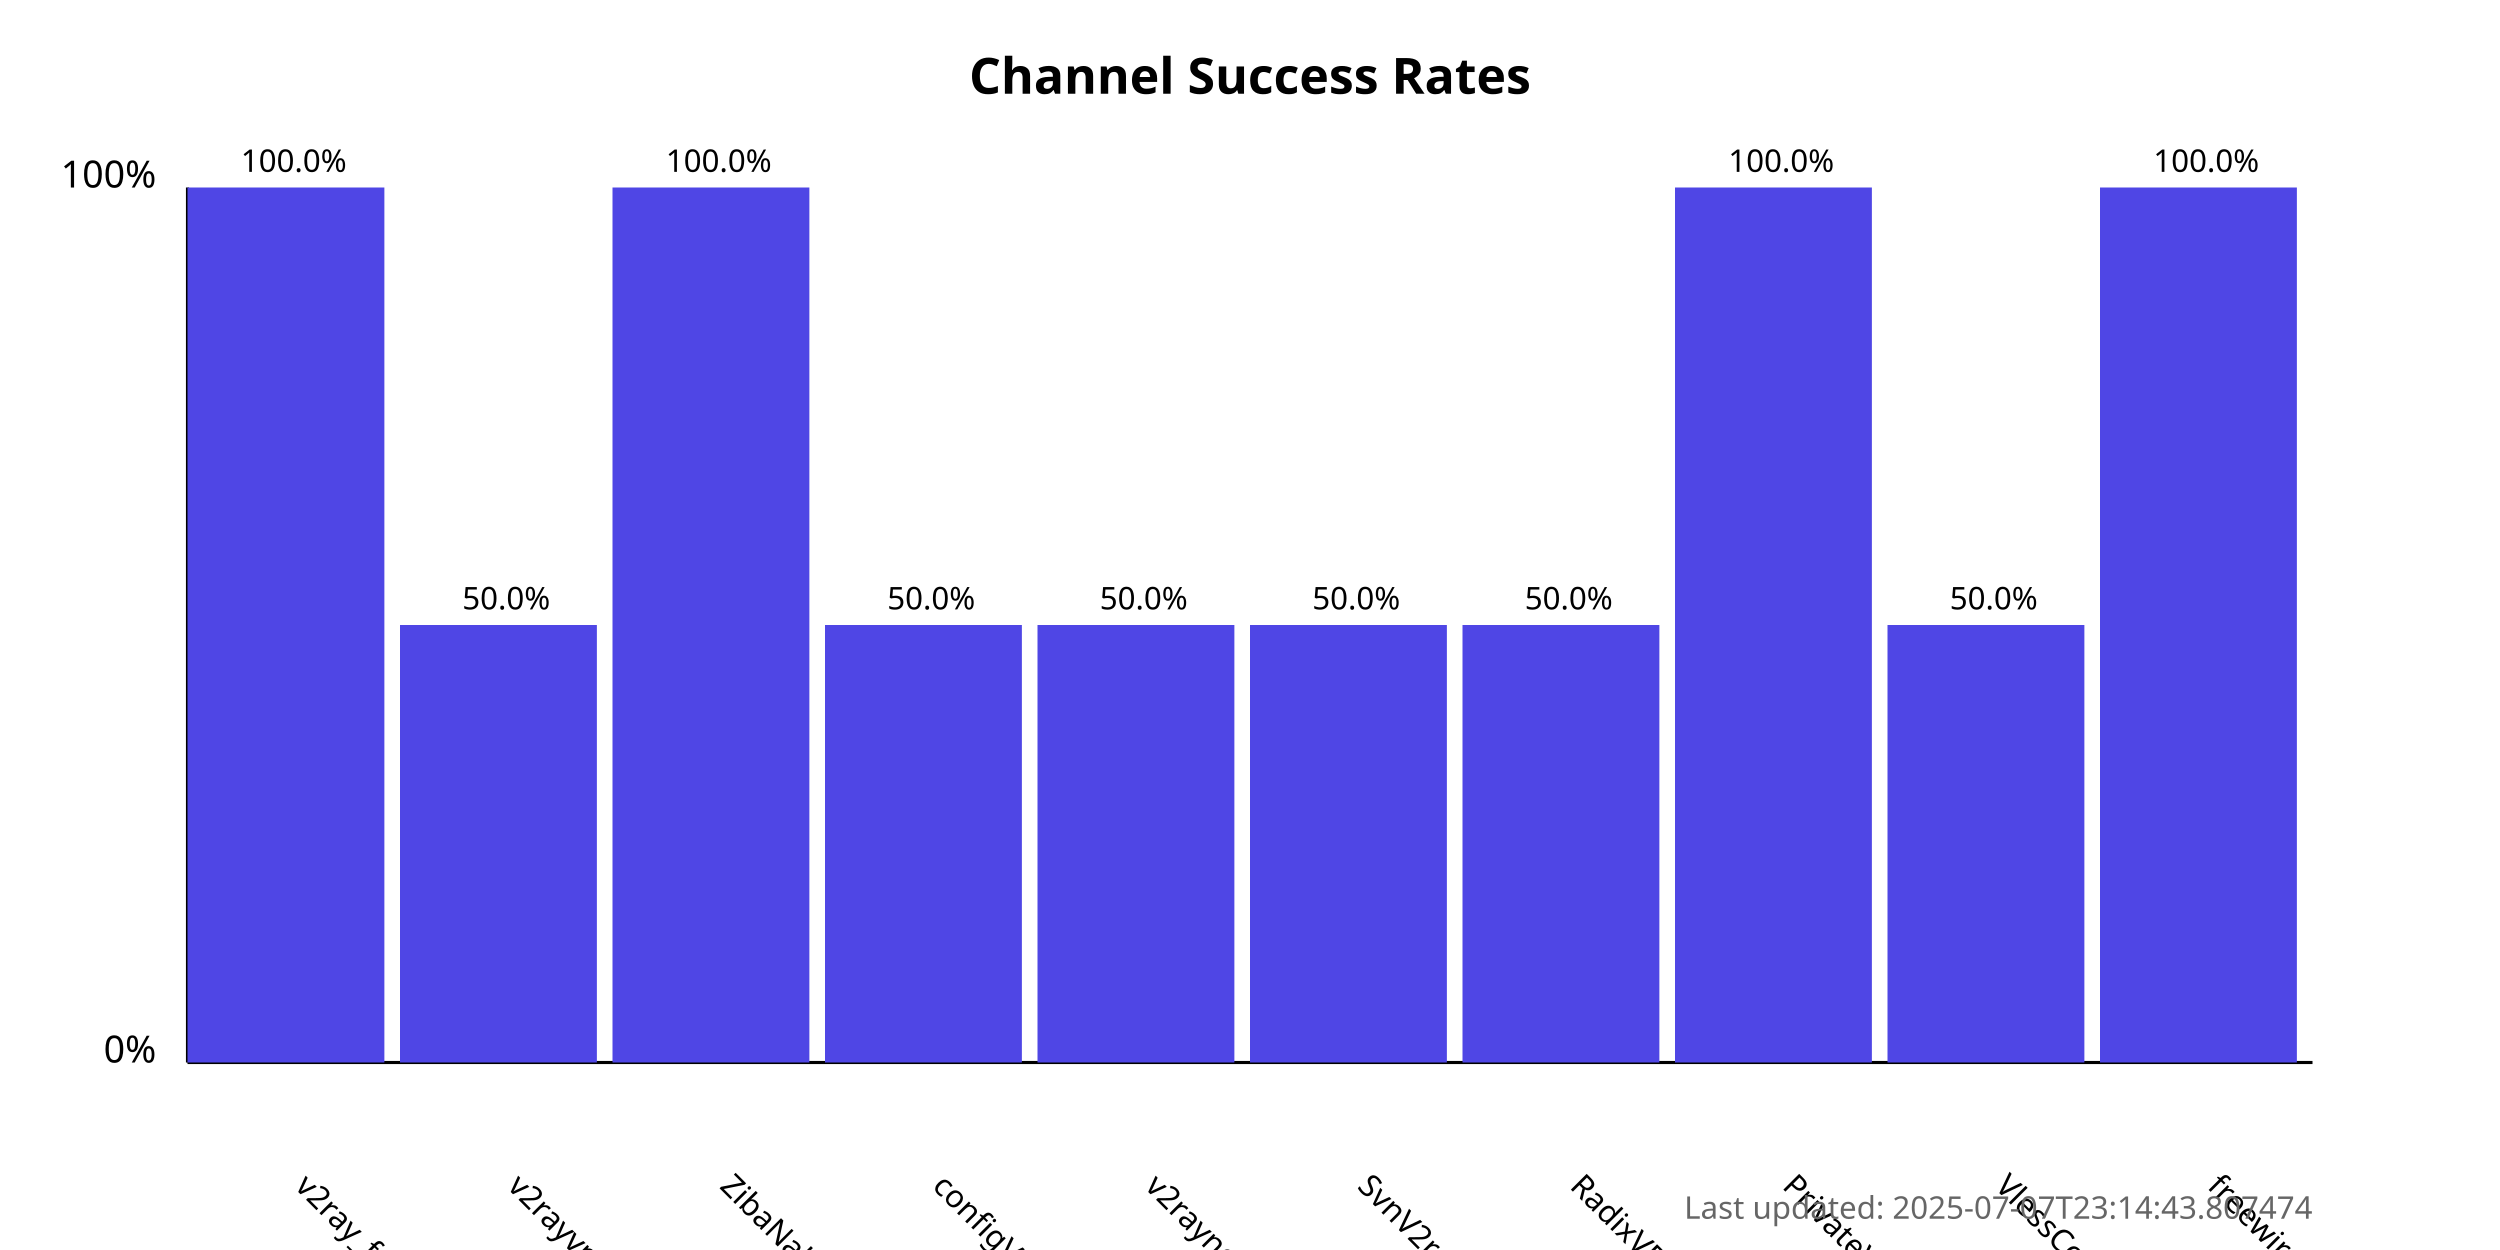
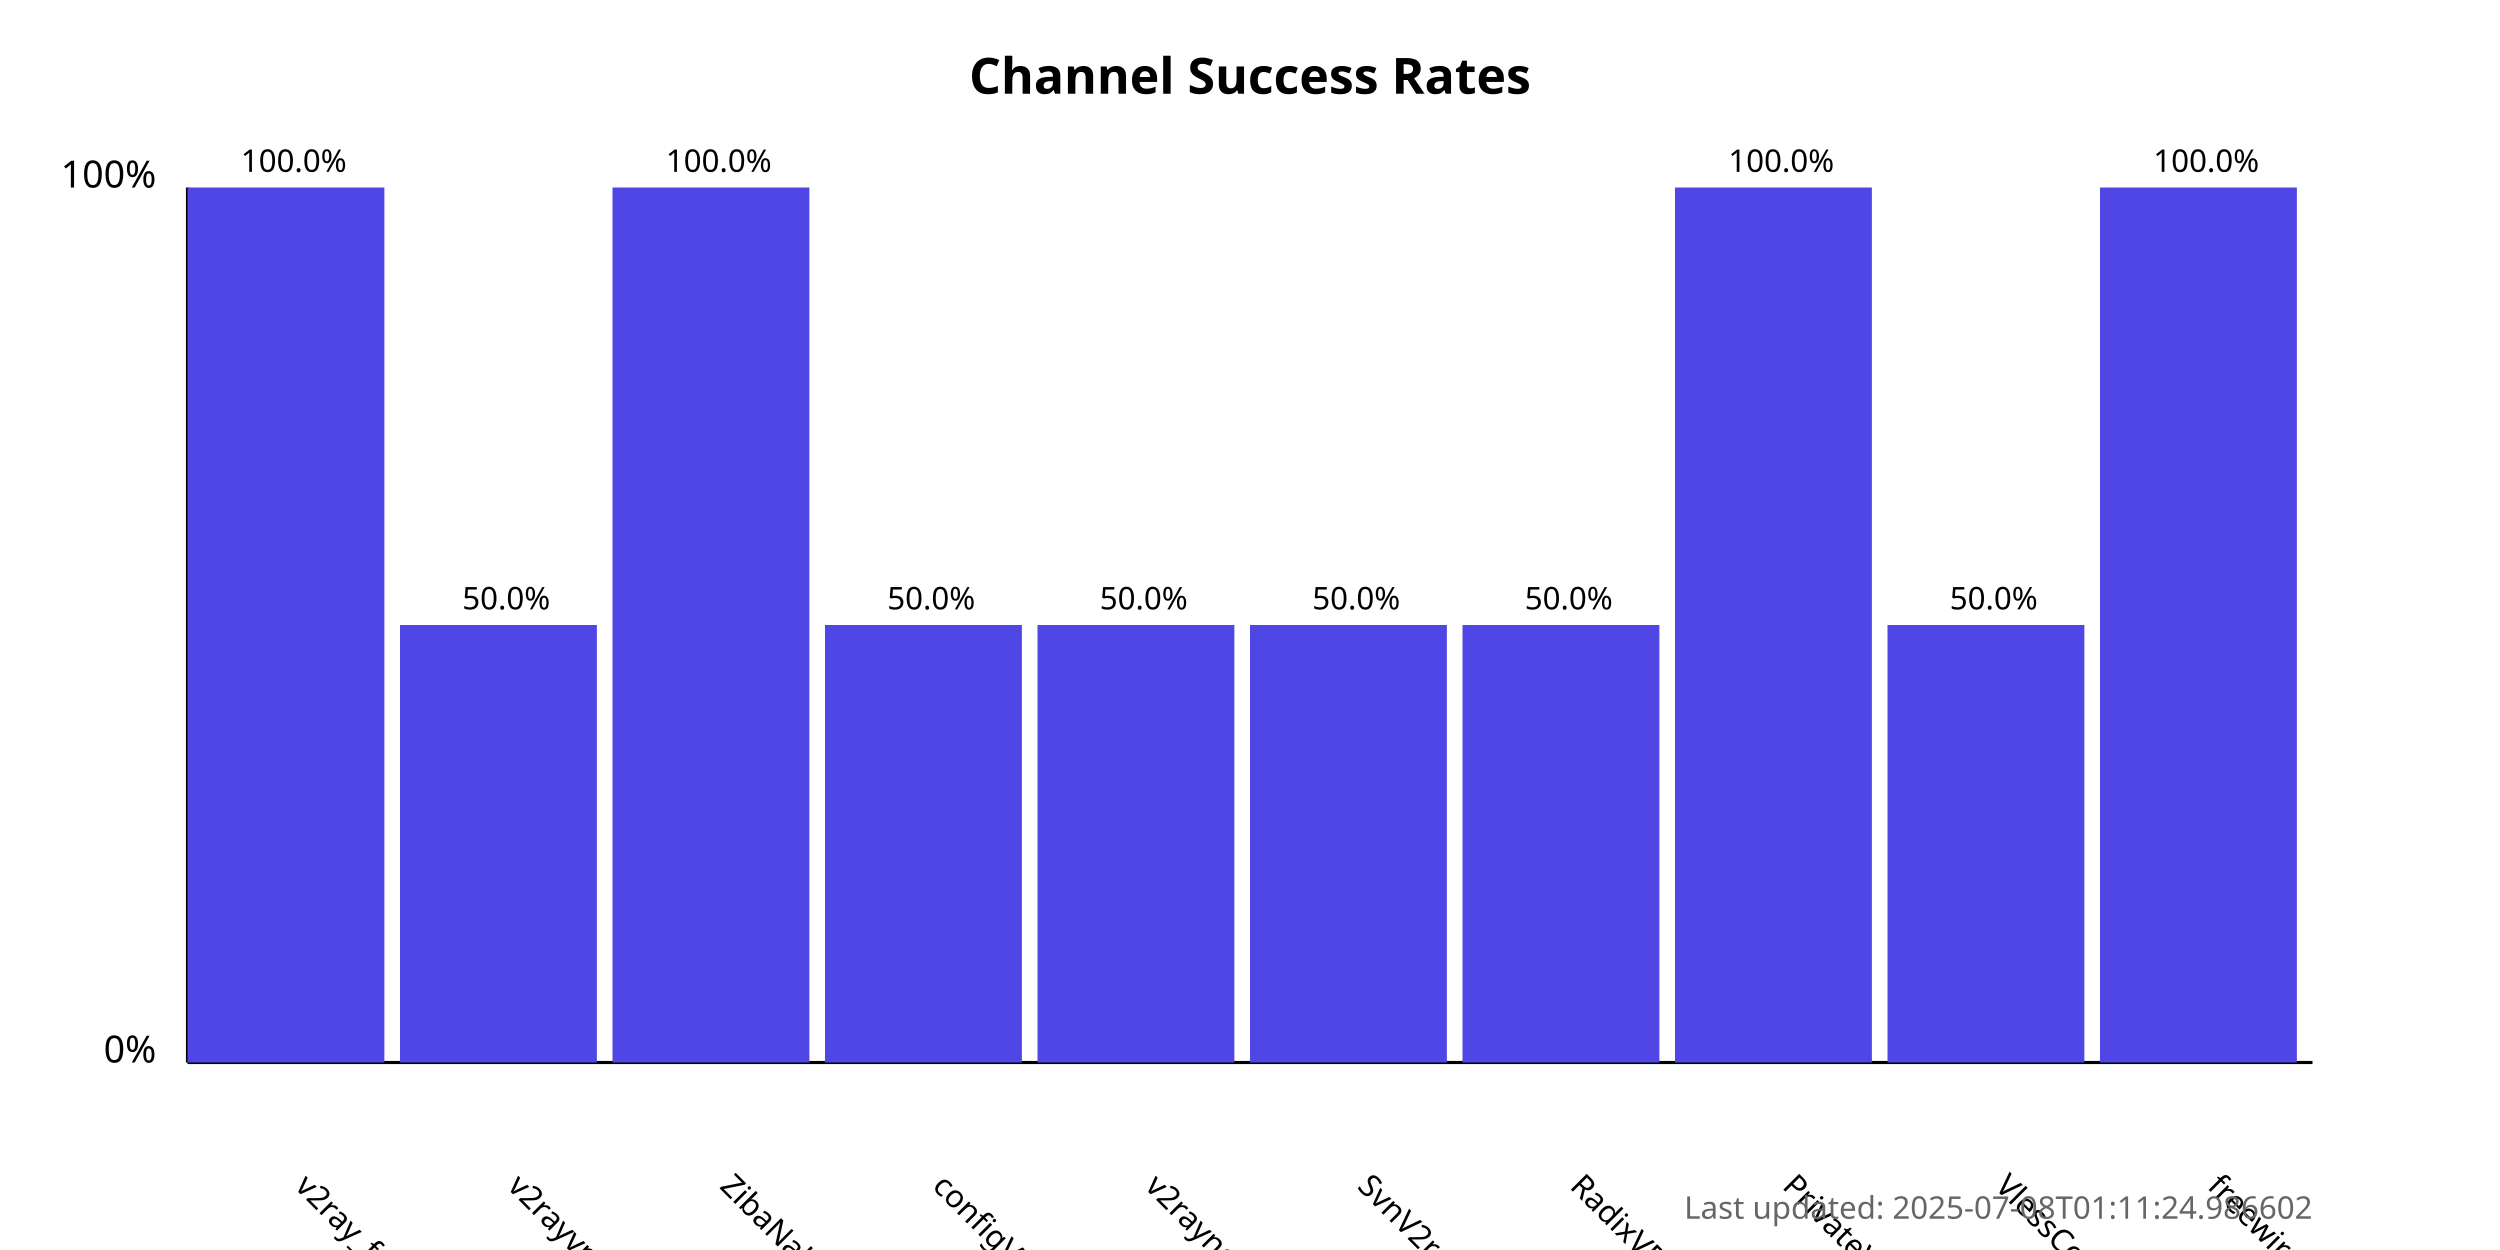
<svg xmlns="http://www.w3.org/2000/svg" width="800" height="400">
  <style>
            .chart-title { font: bold 16px sans-serif; }
            .axis-label { font: 12px sans-serif; }
            .tick-label { font: 10px sans-serif; }
            .bar { fill: #4f46e5; }
            .bar:hover { fill: #6366f1; }
            .timestamp { font: 10px sans-serif; fill: #666; }
        </style>
  <text x="400.0" y="30" text-anchor="middle" class="chart-title">
            Channel Success Rates
        </text>
  <line x1="60" y1="340" x2="60" y2="60" stroke="black" stroke-width="1" />
  <line x1="60" y1="340" x2="740" y2="340" stroke="black" stroke-width="1" />
  <text x="50" y="340" text-anchor="end" class="axis-label">0%</text>
  <text x="50" y="60" text-anchor="end" class="axis-label">100%</text>
  <g>
    <rect x="60" y="60.0" width="63.0" height="280.0" class="bar" />
    <text x="94.0" y="380" transform="rotate(45, 94.0, 380)" text-anchor="start" class="tick-label">
                v2ray_free_conf
            </text>
    <text x="94.0" y="55.0" text-anchor="middle" class="tick-label">
                100.0%
            </text>
  </g>
  <g>
    <rect x="128.0" y="200.0" width="63.0" height="140.0" class="bar" />
    <text x="162.0" y="380" transform="rotate(45, 162.0, 380)" text-anchor="start" class="tick-label">
                v2rayvpno
            </text>
    <text x="162.0" y="195.0" text-anchor="middle" class="tick-label">
                50.0%
            </text>
  </g>
  <g>
    <rect x="196.0" y="60.0" width="63.0" height="280.0" class="bar" />
    <text x="230.0" y="380" transform="rotate(45, 230.0, 380)" text-anchor="start" class="tick-label">
                ZibaNabz
            </text>
    <text x="230.0" y="55.0" text-anchor="middle" class="tick-label">
                100.0%
            </text>
  </g>
  <g>
    <rect x="264.0" y="200.0" width="63.0" height="140.0" class="bar" />
    <text x="298.0" y="380" transform="rotate(45, 298.0, 380)" text-anchor="start" class="tick-label">
                configV2rayForFree
            </text>
    <text x="298.0" y="195.0" text-anchor="middle" class="tick-label">
                50.0%
            </text>
  </g>
  <g>
    <rect x="332.0" y="200.0" width="63.0" height="140.0" class="bar" />
    <text x="366.0" y="380" transform="rotate(45, 366.0, 380)" text-anchor="start" class="tick-label">
                v2rayngvpn
            </text>
    <text x="366.0" y="195.0" text-anchor="middle" class="tick-label">
                50.0%
            </text>
  </g>
  <g>
    <rect x="400.0" y="200.0" width="63.0" height="140.0" class="bar" />
    <text x="434.0" y="380" transform="rotate(45, 434.0, 380)" text-anchor="start" class="tick-label">
                SvnV2ray
            </text>
    <text x="434.0" y="195.0" text-anchor="middle" class="tick-label">
                50.0%
            </text>
  </g>
  <g>
    <rect x="468.0" y="200.0" width="63.0" height="140.0" class="bar" />
    <text x="502.0" y="380" transform="rotate(45, 502.0, 380)" text-anchor="start" class="tick-label">
                RadixVPN
            </text>
    <text x="502.0" y="195.0" text-anchor="middle" class="tick-label">
                50.0%
            </text>
  </g>
  <g>
    <rect x="536.0" y="60.0" width="63.0" height="280.0" class="bar" />
    <text x="570.0" y="380" transform="rotate(45, 570.0, 380)" text-anchor="start" class="tick-label">
                PrivateVPNs
            </text>
    <text x="570.0" y="55.0" text-anchor="middle" class="tick-label">
                100.0%
            </text>
  </g>
  <g>
    <rect x="604.0" y="200.0" width="63.0" height="140.0" class="bar" />
    <text x="638.0" y="380" transform="rotate(45, 638.0, 380)" text-anchor="start" class="tick-label">
                VlessConfig
            </text>
    <text x="638.0" y="195.0" text-anchor="middle" class="tick-label">
                50.0%
            </text>
  </g>
  <g>
    <rect x="672.0" y="60.0" width="63.0" height="280.0" class="bar" />
    <text x="706.0" y="380" transform="rotate(45, 706.0, 380)" text-anchor="start" class="tick-label">
                freewireguard
            </text>
    <text x="706.0" y="55.0" text-anchor="middle" class="tick-label">
                100.0%
            </text>
  </g>
  <text x="740" y="390" text-anchor="end" class="timestamp">
-             Last updated: 2025-07-07T23:14:43.807474
+             Last updated: 2025-07-08T01:11:24.986602
        </text>
</svg>
